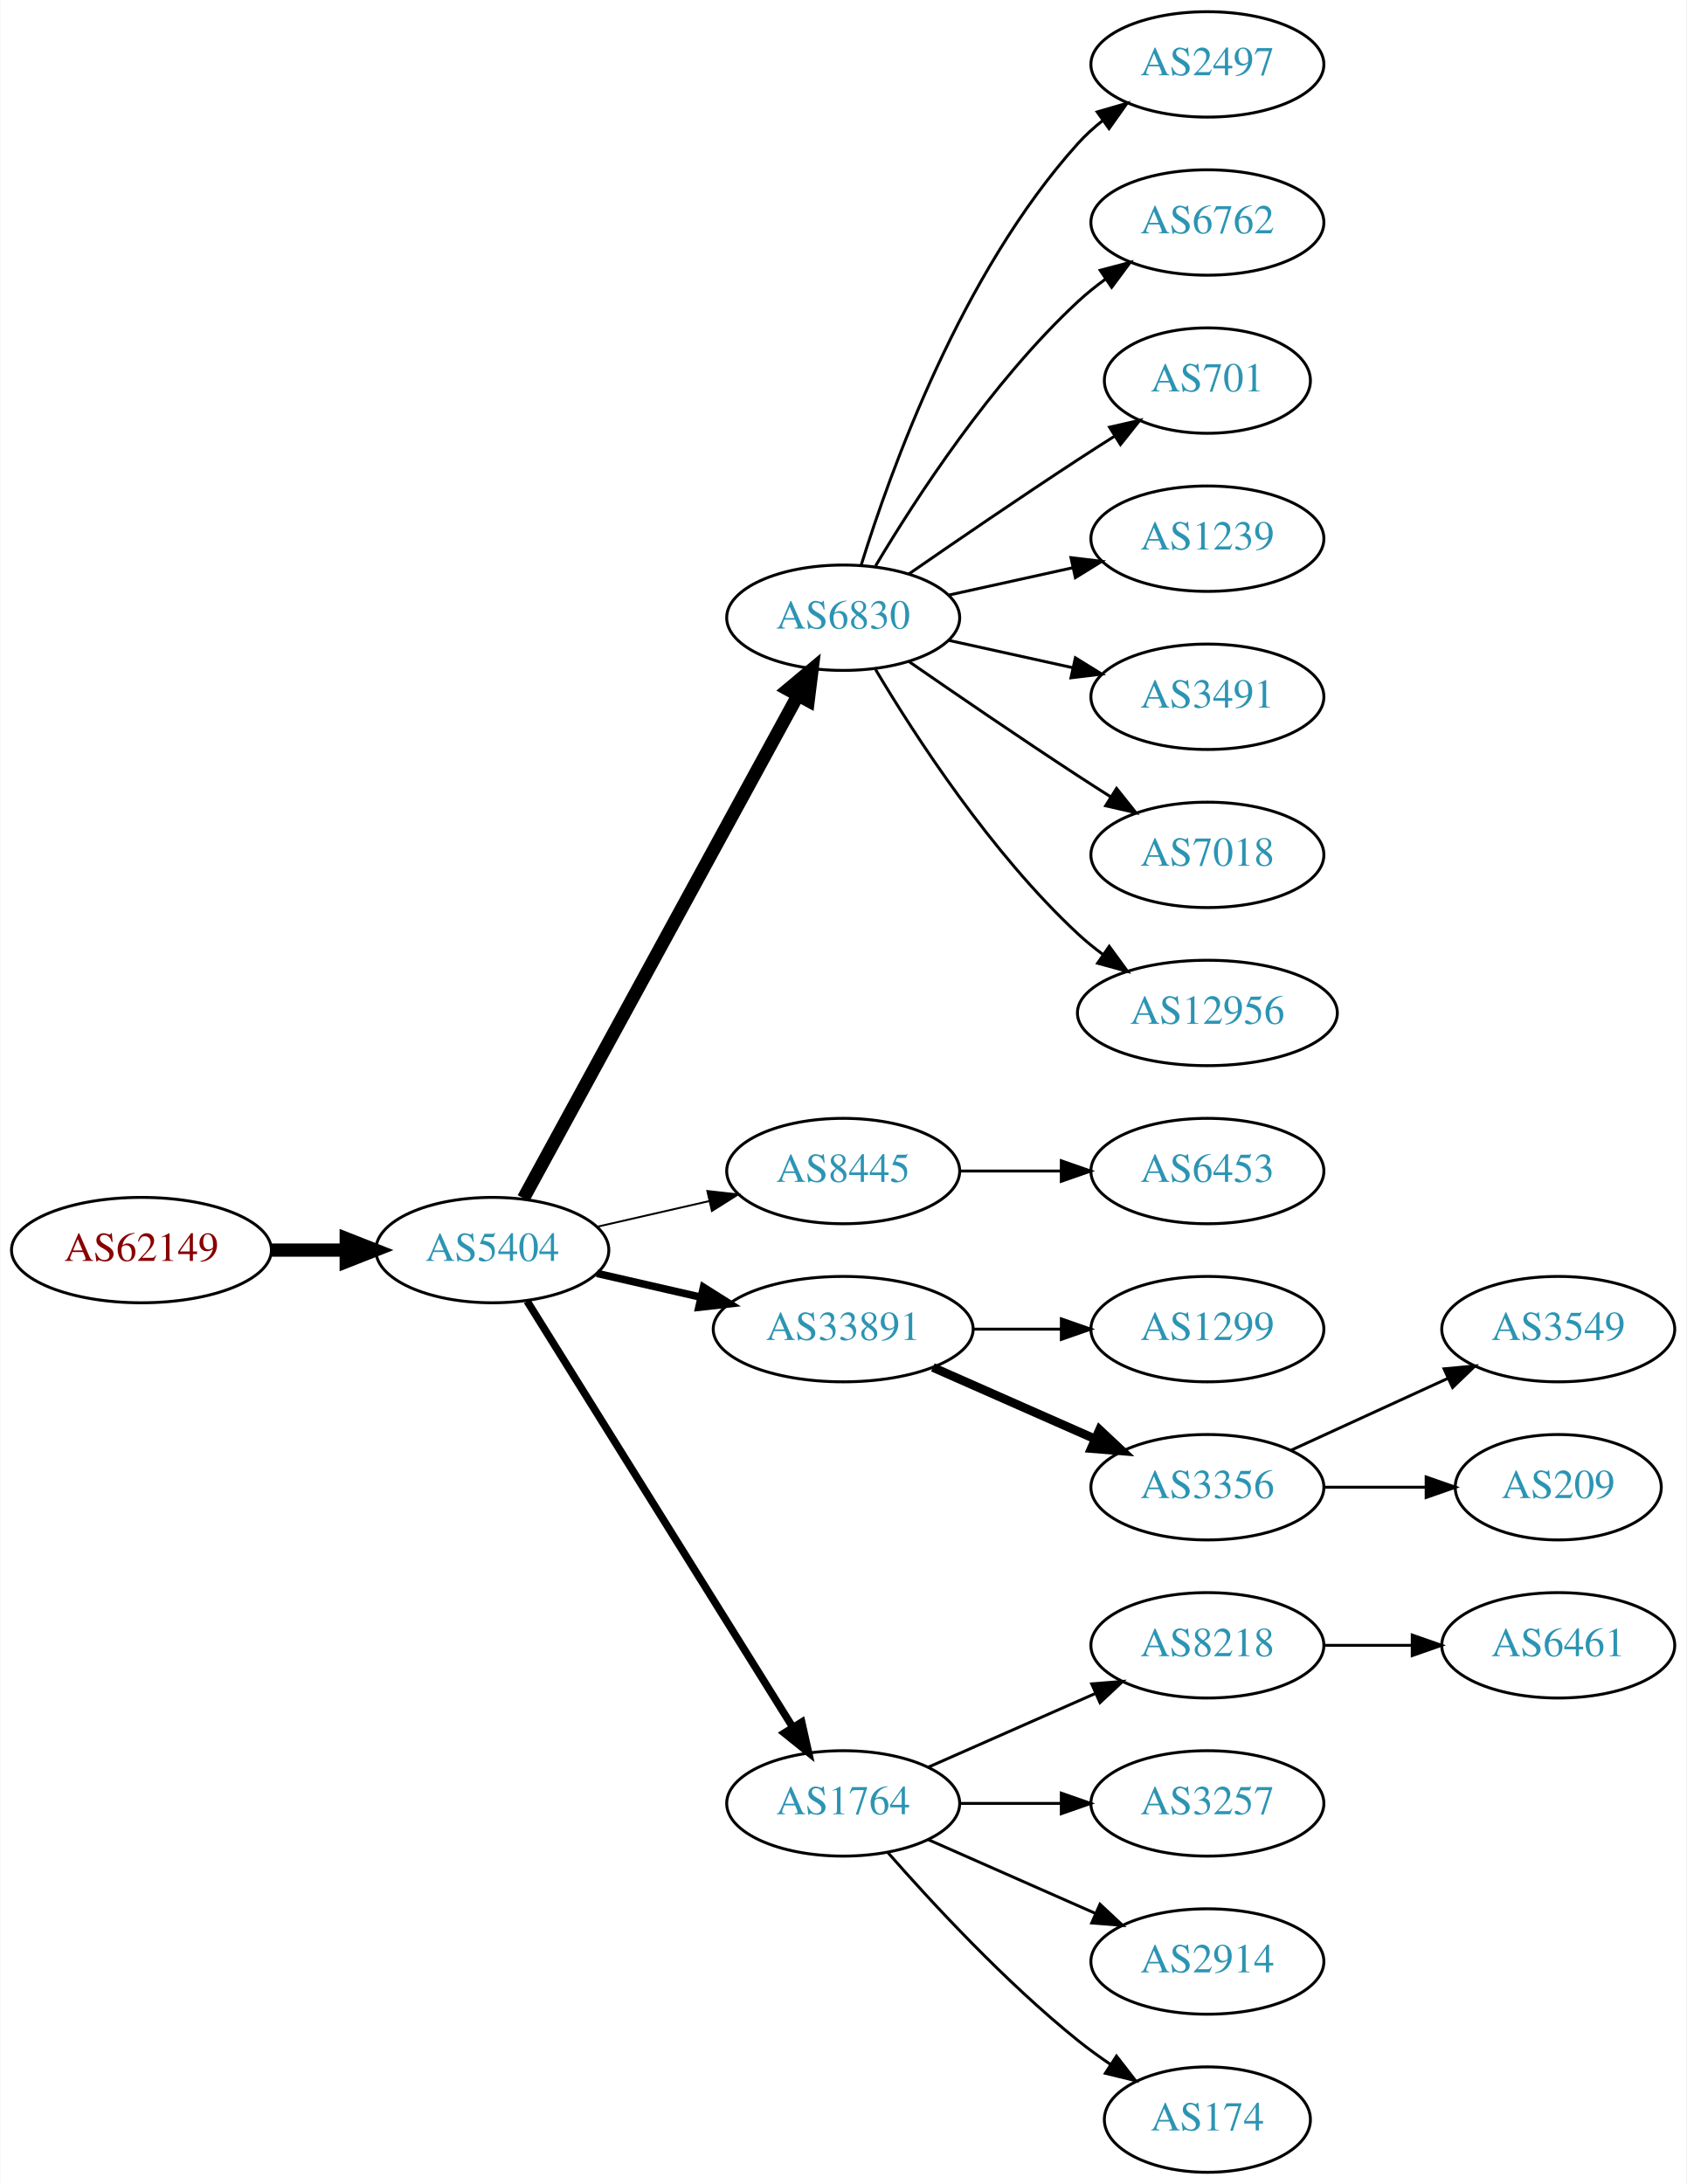
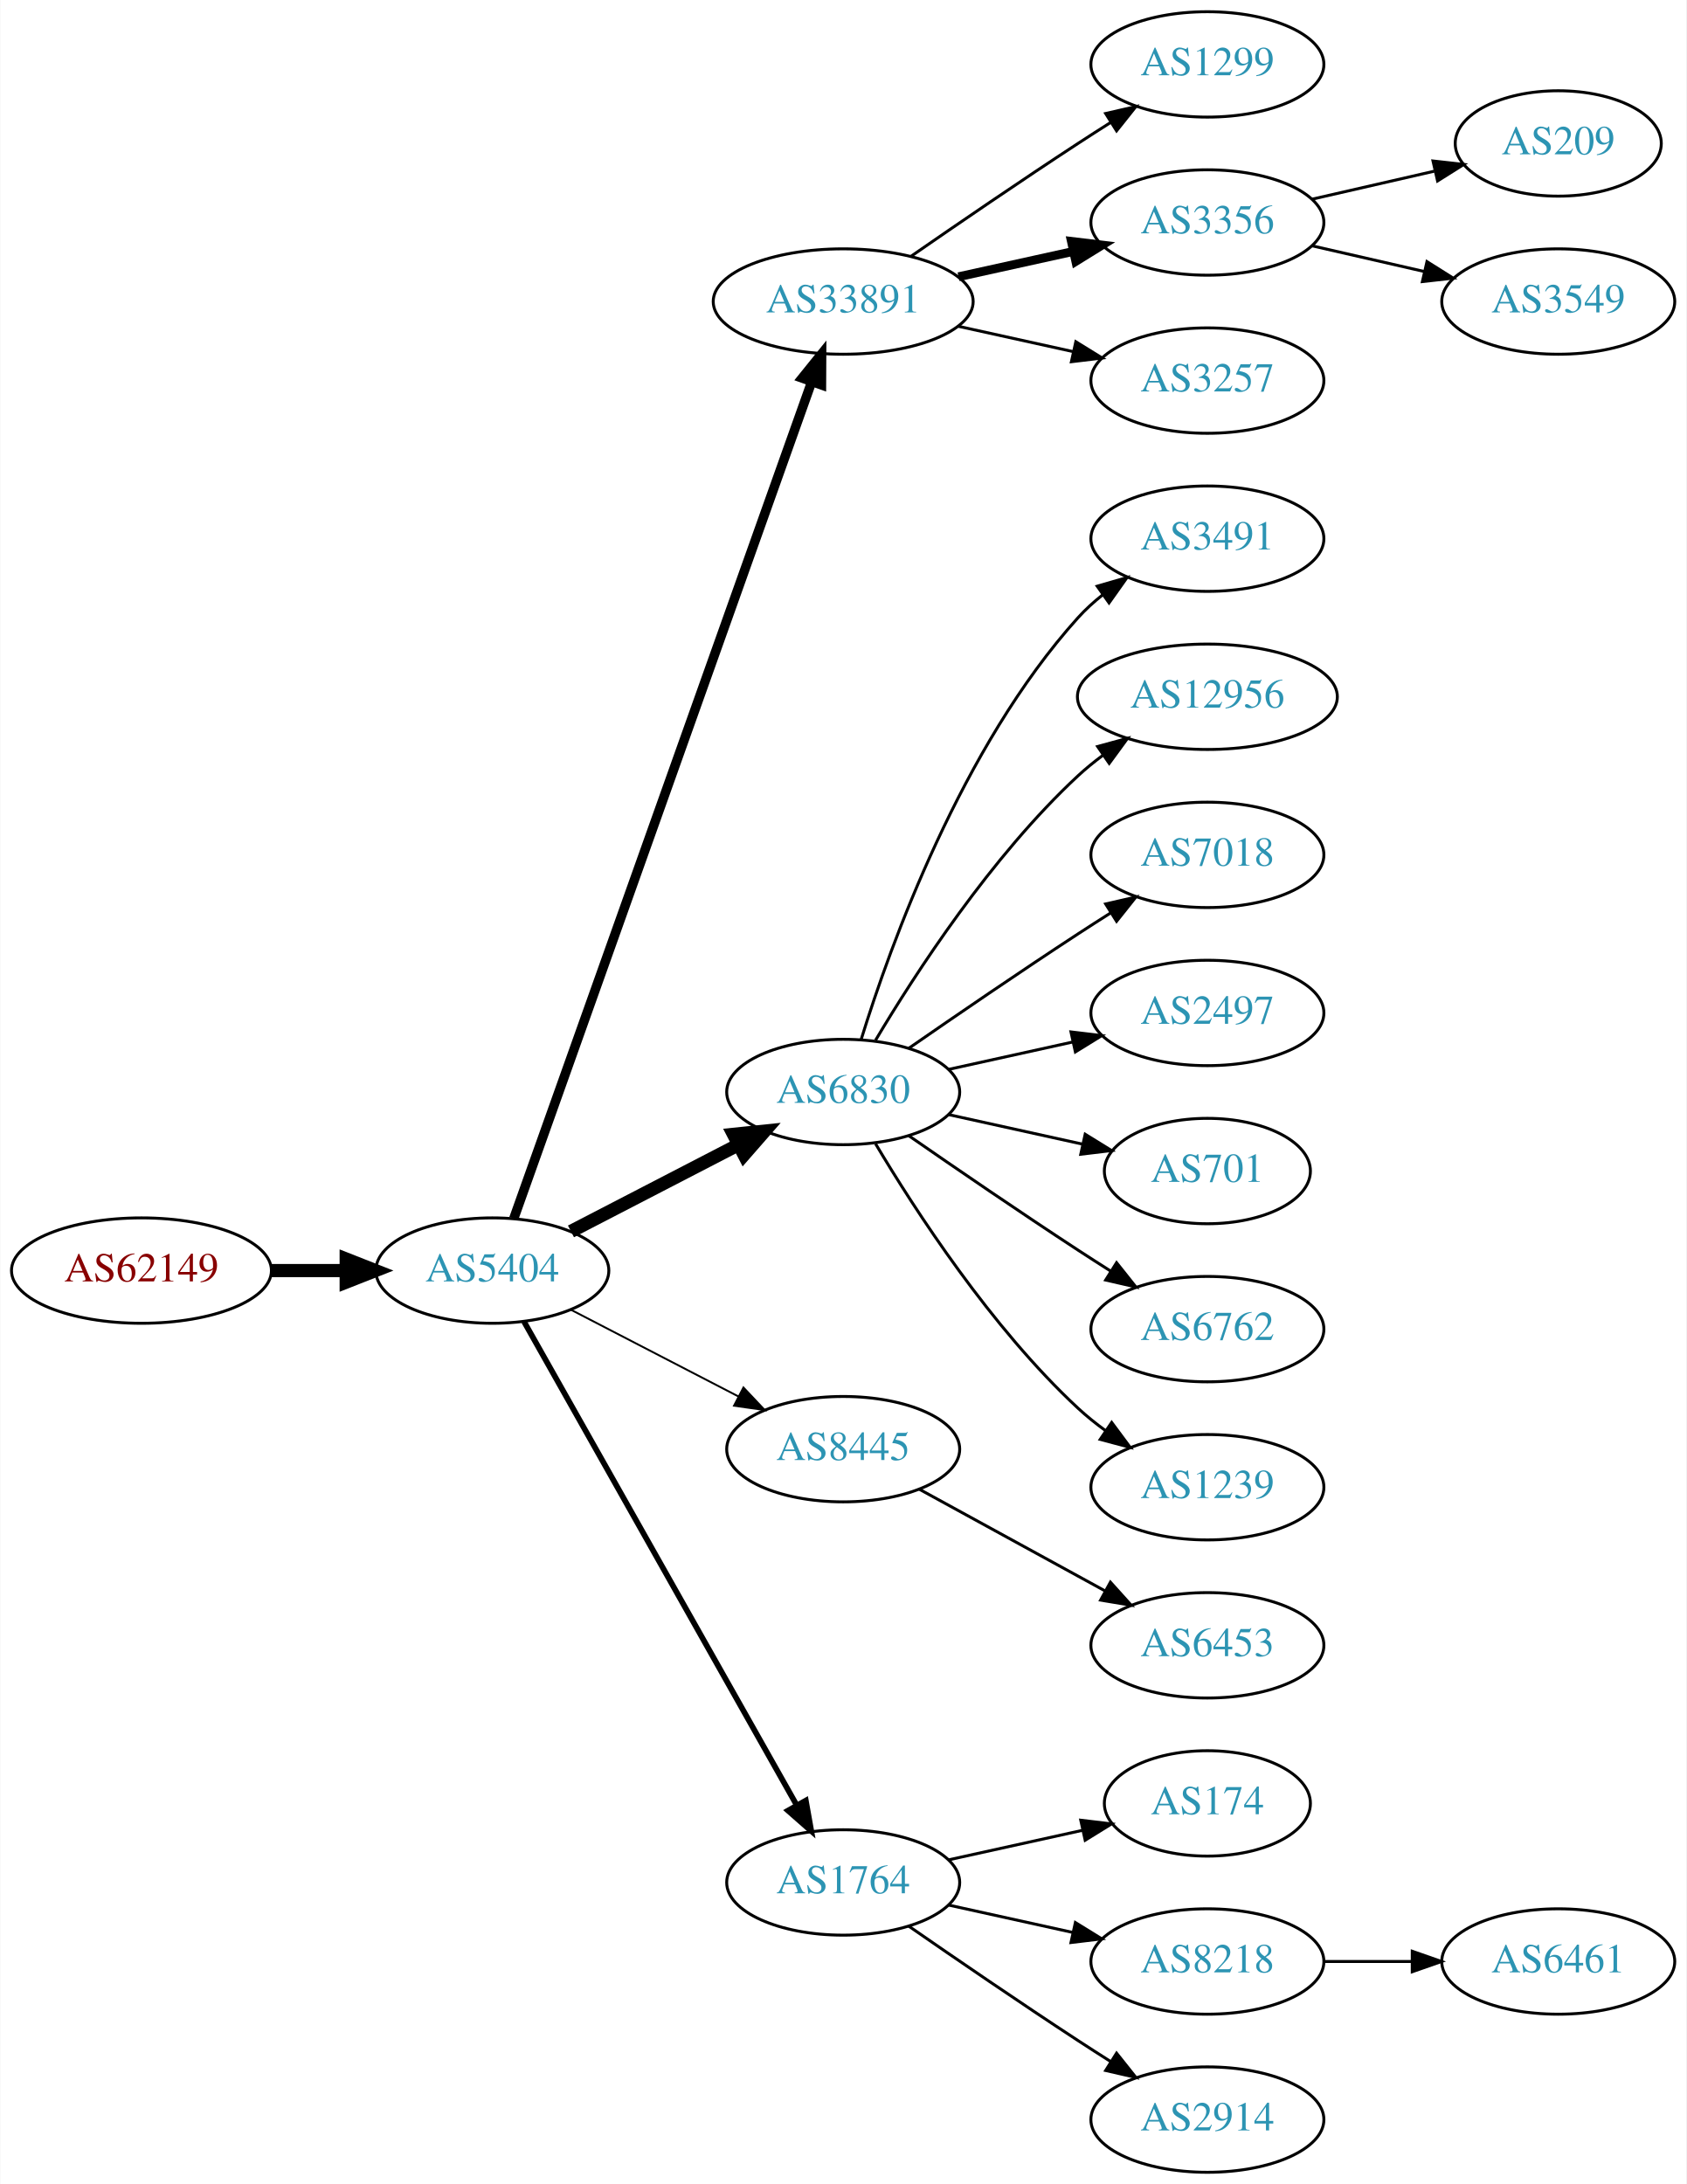
<svg xmlns="http://www.w3.org/2000/svg" xmlns:xlink="http://www.w3.org/1999/xlink" width="576pt" height="746pt" viewBox="0.00 0.00 575.76 746.00">
  <g id="graph0" class="graph" transform="scale(1 1) rotate(0) translate(4 742)">
    <polygon fill="white" stroke="none" points="-4,4 -4,-742 571.762,-742 571.762,4 -4,4" />
    <g id="node1" class="node">
      <g id="a_node1">
        <a xlink:href="/asn/62149" xlink:title="AS62149 ~ Verein Kabel-TV Gerlos [AT]">
-           <ellipse fill="#ffffff" stroke="black" cx="44.196" cy="-315" rx="44.393" ry="18" />
-           <text text-anchor="middle" x="44.196" y="-311.3" font-family="Times,serif" font-size="14.00" fill="#880000">AS62149</text>
+           <ellipse fill="#ffffff" stroke="black" cx="44.196" cy="-308" rx="44.393" ry="18" />
+           <text text-anchor="middle" x="44.196" y="-304.3" font-family="Times,serif" font-size="14.00" fill="#880000">AS62149</text>
        </a>
      </g>
    </g>
    <g id="node2" class="node">
      <g id="a_node2">
        <a xlink:href="/asn/5404" xlink:title="AS5404 ~ ASN conova communications GmbH [AT]">
-           <ellipse fill="#ffffff" stroke="black" cx="164.039" cy="-315" rx="39.794" ry="18" />
-           <text text-anchor="middle" x="164.039" y="-311.3" font-family="Times,serif" font-size="14.00" fill="#2c94b3">AS5404</text>
+           <ellipse fill="#ffffff" stroke="black" cx="164.039" cy="-308" rx="39.794" ry="18" />
+           <text text-anchor="middle" x="164.039" y="-304.3" font-family="Times,serif" font-size="14.00" fill="#2c94b3">AS5404</text>
        </a>
      </g>
    </g>
    <g id="edge1" class="edge">
-       <path fill="none" stroke="black" stroke-width="4.5" d="M88.407,-315C96.72,-315 105.482,-315 113.965,-315" />
-       <polygon fill="black" stroke="black" stroke-width="4.5" points="114.123,-318.938 124.123,-315 114.123,-311.063 114.123,-318.938" />
+       <path fill="none" stroke="black" stroke-width="4.5" d="M88.407,-308C96.72,-308 105.482,-308 113.965,-308" />
+       <polygon fill="black" stroke="black" stroke-width="4.5" points="114.123,-311.938 124.123,-308 114.123,-304.063 114.123,-311.938" />
    </g>
    <g id="node3" class="node">
      <g id="a_node3">
-         <a xlink:href="/asn/6830" xlink:title="AS6830 ~ LGI-UPC [AT]">
-           <ellipse fill="#ffffff" stroke="black" cx="283.881" cy="-531" rx="39.794" ry="18" />
-           <text text-anchor="middle" x="283.881" y="-527.3" font-family="Times,serif" font-size="14.00" fill="#2c94b3">AS6830</text>
+         <a xlink:href="/asn/33891" xlink:title="AS33891 ~ CORE-BACKBONE GMBH GLOBAL NETWORK [DE]">
+           <ellipse fill="#ffffff" stroke="black" cx="283.881" cy="-639" rx="44.393" ry="18" />
+           <text text-anchor="middle" x="283.881" y="-635.3" font-family="Times,serif" font-size="14.00" fill="#2c94b3">AS33891</text>
        </a>
      </g>
    </g>
    <g id="edge2" class="edge">
-       <path fill="none" stroke="black" stroke-width="4.5" d="M174.682,-332.676C195.364,-370.584 244.076,-459.873 268.456,-504.559" />
-       <polygon fill="black" stroke="black" stroke-width="4.5" points="265.024,-506.49 273.27,-513.383 271.937,-502.718 265.024,-506.49" />
+       <path fill="none" stroke="black" stroke-width="3.214" d="M171.374,-325.796C190.797,-380.35 249.603,-545.528 273.064,-611.425" />
+       <polygon fill="black" stroke="black" stroke-width="3.214" points="269.863,-612.869 276.514,-621.116 276.457,-610.521 269.863,-612.869" />
    </g>
    <g id="node4" class="node">
      <g id="a_node4">
-         <a xlink:href="/asn/8445" xlink:title="AS8445 ~ SALZBURG-AG-AS [AT]">
-           <ellipse fill="#ffffff" stroke="black" cx="283.881" cy="-342" rx="39.794" ry="18" />
-           <text text-anchor="middle" x="283.881" y="-338.3" font-family="Times,serif" font-size="14.00" fill="#2c94b3">AS8445</text>
+         <a xlink:href="/asn/6830" xlink:title="AS6830 ~ LGI-UPC [AT]">
+           <ellipse fill="#ffffff" stroke="black" cx="283.881" cy="-369" rx="39.794" ry="18" />
+           <text text-anchor="middle" x="283.881" y="-365.3" font-family="Times,serif" font-size="14.00" fill="#2c94b3">AS6830</text>
        </a>
      </g>
    </g>
    <g id="edge3" class="edge">
-       <path fill="none" stroke="black" stroke-width="0.643" d="M199.758,-322.955C211.758,-325.704 225.379,-328.825 238.071,-331.733" />
-       <polygon fill="black" stroke="black" stroke-width="0.643" points="237.474,-335.187 248.003,-334.009 239.037,-328.364 237.474,-335.187" />
+       <path fill="none" stroke="black" stroke-width="4.5" d="M190.9,-321.387C207.708,-330.087 229.823,-341.535 248.156,-351.025" />
+       <polygon fill="black" stroke="black" stroke-width="4.5" points="246.39,-354.544 257.08,-355.645 250.01,-347.551 246.39,-354.544" />
    </g>
    <g id="node5" class="node">
      <g id="a_node5">
-         <a xlink:href="/asn/33891" xlink:title="AS33891 ~ CORE-BACKBONE GMBH GLOBAL NETWORK [DE]">
-           <ellipse fill="#ffffff" stroke="black" cx="283.881" cy="-288" rx="44.393" ry="18" />
-           <text text-anchor="middle" x="283.881" y="-284.3" font-family="Times,serif" font-size="14.00" fill="#2c94b3">AS33891</text>
+         <a xlink:href="/asn/8445" xlink:title="AS8445 ~ SALZBURG-AG-AS [AT]">
+           <ellipse fill="#ffffff" stroke="black" cx="283.881" cy="-247" rx="39.794" ry="18" />
+           <text text-anchor="middle" x="283.881" y="-243.3" font-family="Times,serif" font-size="14.00" fill="#2c94b3">AS8445</text>
        </a>
      </g>
    </g>
    <g id="edge4" class="edge">
-       <path fill="none" stroke="black" stroke-width="2.571" d="M199.758,-307.045C210.896,-304.493 223.432,-301.621 235.325,-298.896" />
-       <polygon fill="black" stroke="black" stroke-width="2.571" points="236.153,-302.297 245.119,-296.652 234.59,-295.474 236.153,-302.297" />
+       <path fill="none" stroke="black" stroke-width="0.643" d="M190.9,-294.613C207.708,-285.913 229.823,-274.465 248.156,-264.975" />
+       <polygon fill="black" stroke="black" stroke-width="0.643" points="249.809,-268.061 257.08,-260.355 246.591,-261.844 249.809,-268.061" />
    </g>
    <g id="node6" class="node">
      <g id="a_node6">
        <a xlink:href="/asn/1764" xlink:title="AS1764 ~ NEXTLAYER-AS [AT]">
-           <ellipse fill="#ffffff" stroke="black" cx="283.881" cy="-126" rx="39.794" ry="18" />
-           <text text-anchor="middle" x="283.881" y="-122.3" font-family="Times,serif" font-size="14.00" fill="#2c94b3">AS1764</text>
+           <ellipse fill="#ffffff" stroke="black" cx="283.881" cy="-99" rx="39.794" ry="18" />
+           <text text-anchor="middle" x="283.881" y="-95.3" font-family="Times,serif" font-size="14.00" fill="#2c94b3">AS1764</text>
        </a>
      </g>
    </g>
    <g id="edge5" class="edge">
-       <path fill="none" stroke="black" stroke-width="2.571" d="M175.914,-297.558C196.697,-264.225 242.158,-191.314 266.586,-152.134" />
-       <polygon fill="black" stroke="black" stroke-width="2.571" points="269.711,-153.737 272.032,-143.4 263.771,-150.034 269.711,-153.737" />
+       <path fill="none" stroke="black" stroke-width="1.929" d="M174.883,-290.54C195.549,-253.888 243.556,-168.746 268.001,-125.39" />
+       <polygon fill="black" stroke="black" stroke-width="1.929" points="271.119,-126.987 272.982,-116.557 265.022,-123.549 271.119,-126.987" />
    </g>
    <g id="node7" class="node">
      <g id="a_node7">
-         <a xlink:href="/asn/2497" xlink:title="AS2497 ~ Internet Initiative Japan Inc. [JP]">
+         <a xlink:href="/asn/1299" xlink:title="AS1299 ~ Telia Carrier [EU]">
          <ellipse fill="#ffffff" stroke="black" cx="408.273" cy="-720" rx="39.794" ry="18" />
-           <text text-anchor="middle" x="408.273" y="-716.3" font-family="Times,serif" font-size="14.00" fill="#2c94b3">AS2497</text>
+           <text text-anchor="middle" x="408.273" y="-716.3" font-family="Times,serif" font-size="14.00" fill="#2c94b3">AS1299</text>
        </a>
      </g>
    </g>
    <g id="edge6" class="edge">
-       <path fill="none" stroke="black" d="M290.019,-548.94C299.922,-580.979 324.259,-648.812 364.077,-693 366.593,-695.792 369.465,-698.401 372.504,-700.812" />
-       <polygon fill="black" stroke="black" points="370.633,-703.776 380.812,-706.715 374.687,-698.07 370.633,-703.776" />
+       <path fill="none" stroke="black" d="M306.912,-654.367C322.714,-665.305 344.571,-680.261 364.077,-693 367.659,-695.339 371.43,-697.759 375.19,-700.144" />
+       <polygon fill="black" stroke="black" points="373.523,-703.231 383.851,-705.596 377.252,-697.307 373.523,-703.231" />
    </g>
    <g id="node8" class="node">
      <g id="a_node8">
-         <a xlink:href="/asn/6762" xlink:title="AS6762 ~ TELECOM ITALIA SPARKLE S.p.A. [IT]">
+         <a xlink:href="/asn/3356" xlink:title="AS3356 ~ Level 3 Parent, LLC [US]">
          <ellipse fill="#ffffff" stroke="black" cx="408.273" cy="-666" rx="39.794" ry="18" />
-           <text text-anchor="middle" x="408.273" y="-662.3" font-family="Times,serif" font-size="14.00" fill="#2c94b3">AS6762</text>
+           <text text-anchor="middle" x="408.273" y="-662.3" font-family="Times,serif" font-size="14.00" fill="#2c94b3">AS3356</text>
        </a>
      </g>
    </g>
    <g id="edge7" class="edge">
-       <path fill="none" stroke="black" d="M294.927,-548.671C308.498,-571.472 334.43,-611.472 364.077,-639 366.984,-641.699 370.197,-644.28 373.521,-646.703" />
-       <polygon fill="black" stroke="black" points="371.656,-649.667 381.899,-652.375 375.58,-643.87 371.656,-649.667" />
+       <path fill="none" stroke="black" stroke-width="3" d="M323.271,-647.469C335.662,-650.202 349.509,-653.257 362.329,-656.085" />
+       <polygon fill="black" stroke="black" stroke-width="3" points="361.825,-659.558 372.344,-658.295 363.333,-652.722 361.825,-659.558" />
    </g>
    <g id="node9" class="node">
      <g id="a_node9">
-         <a xlink:href="/asn/701" xlink:title="AS701 ~ UUNET [US]">
-           <ellipse fill="#ffffff" stroke="black" cx="408.273" cy="-612" rx="35.194" ry="18" />
-           <text text-anchor="middle" x="408.273" y="-608.3" font-family="Times,serif" font-size="14.00" fill="#2c94b3">AS701</text>
+         <a xlink:href="/asn/3257" xlink:title="AS3257 ~ GTT [DE]">
+           <ellipse fill="#ffffff" stroke="black" cx="408.273" cy="-612" rx="39.794" ry="18" />
+           <text text-anchor="middle" x="408.273" y="-608.3" font-family="Times,serif" font-size="14.00" fill="#2c94b3">AS3257</text>
        </a>
      </g>
    </g>
    <g id="edge8" class="edge">
-       <path fill="none" stroke="black" d="M306.238,-545.901C322.089,-556.877 344.292,-572.079 364.077,-585 368.122,-587.642 372.407,-590.385 376.647,-593.067" />
-       <polygon fill="black" stroke="black" points="374.861,-596.079 385.191,-598.432 378.584,-590.15 374.861,-596.079" />
+       <path fill="none" stroke="black" d="M323.271,-630.531C335.662,-627.798 349.509,-624.743 362.329,-621.915" />
+       <polygon fill="black" stroke="black" points="363.333,-625.278 372.344,-619.705 361.825,-618.442 363.333,-625.278" />
    </g>
    <g id="node10" class="node">
      <g id="a_node10">
-         <a xlink:href="/asn/1239" xlink:title="AS1239 ~ Sprint [US]">
+         <a xlink:href="/asn/3491" xlink:title="AS3491 ~ PCCW Global, Inc. [US]">
          <ellipse fill="#ffffff" stroke="black" cx="408.273" cy="-558" rx="39.794" ry="18" />
-           <text text-anchor="middle" x="408.273" y="-554.3" font-family="Times,serif" font-size="14.00" fill="#2c94b3">AS1239</text>
+           <text text-anchor="middle" x="408.273" y="-554.3" font-family="Times,serif" font-size="14.00" fill="#2c94b3">AS3491</text>
        </a>
      </g>
    </g>
    <g id="edge9" class="edge">
-       <path fill="none" stroke="black" d="M319.954,-538.737C333.141,-541.646 348.321,-544.995 362.287,-548.076" />
-       <polygon fill="black" stroke="black" points="361.676,-551.525 372.196,-550.262 363.184,-544.69 361.676,-551.525" />
+       <path fill="none" stroke="black" d="M290.019,-386.94C299.922,-418.979 324.259,-486.812 364.077,-531 366.593,-533.792 369.465,-536.401 372.504,-538.812" />
+       <polygon fill="black" stroke="black" points="370.633,-541.776 380.812,-544.715 374.687,-536.07 370.633,-541.776" />
    </g>
    <g id="node11" class="node">
      <g id="a_node11">
-         <a xlink:href="/asn/3491" xlink:title="AS3491 ~ PCCW Global, Inc. [US]">
-           <ellipse fill="#ffffff" stroke="black" cx="408.273" cy="-504" rx="39.794" ry="18" />
-           <text text-anchor="middle" x="408.273" y="-500.3" font-family="Times,serif" font-size="14.00" fill="#2c94b3">AS3491</text>
+         <a xlink:href="/asn/12956" xlink:title="AS12956 ~ TELXIUS [ES]">
+           <ellipse fill="#ffffff" stroke="black" cx="408.273" cy="-504" rx="44.393" ry="18" />
+           <text text-anchor="middle" x="408.273" y="-500.3" font-family="Times,serif" font-size="14.00" fill="#2c94b3">AS12956</text>
        </a>
      </g>
    </g>
    <g id="edge10" class="edge">
-       <path fill="none" stroke="black" d="M319.954,-523.263C333.141,-520.354 348.321,-517.005 362.287,-513.924" />
-       <polygon fill="black" stroke="black" points="363.184,-517.31 372.196,-511.738 361.676,-510.475 363.184,-517.31" />
+       <path fill="none" stroke="black" d="M294.927,-386.671C308.498,-409.472 334.43,-449.472 364.077,-477 366.684,-479.42 369.537,-481.746 372.496,-483.948" />
+       <polygon fill="black" stroke="black" points="370.774,-487.012 380.996,-489.8 374.744,-481.246 370.774,-487.012" />
    </g>
    <g id="node12" class="node">
      <g id="a_node12">
        <a xlink:href="/asn/7018" xlink:title="AS7018 ~ AT&amp;T Services, Inc. [US]">
          <ellipse fill="#ffffff" stroke="black" cx="408.273" cy="-450" rx="39.794" ry="18" />
          <text text-anchor="middle" x="408.273" y="-446.3" font-family="Times,serif" font-size="14.00" fill="#2c94b3">AS7018</text>
        </a>
      </g>
    </g>
    <g id="edge11" class="edge">
-       <path fill="none" stroke="black" d="M306.238,-516.099C322.089,-505.123 344.292,-489.921 364.077,-477 367.659,-474.661 371.43,-472.241 375.19,-469.856" />
-       <polygon fill="black" stroke="black" points="377.252,-472.693 383.851,-464.404 373.523,-466.769 377.252,-472.693" />
+       <path fill="none" stroke="black" d="M306.238,-383.901C322.089,-394.877 344.292,-410.079 364.077,-423 367.659,-425.339 371.43,-427.759 375.19,-430.144" />
+       <polygon fill="black" stroke="black" points="373.523,-433.231 383.851,-435.596 377.252,-427.307 373.523,-433.231" />
    </g>
    <g id="node13" class="node">
      <g id="a_node13">
-         <a xlink:href="/asn/12956" xlink:title="AS12956 ~ TELXIUS [ES]">
-           <ellipse fill="#ffffff" stroke="black" cx="408.273" cy="-396" rx="44.393" ry="18" />
-           <text text-anchor="middle" x="408.273" y="-392.3" font-family="Times,serif" font-size="14.00" fill="#2c94b3">AS12956</text>
+         <a xlink:href="/asn/2497" xlink:title="AS2497 ~ Internet Initiative Japan Inc. [JP]">
+           <ellipse fill="#ffffff" stroke="black" cx="408.273" cy="-396" rx="39.794" ry="18" />
+           <text text-anchor="middle" x="408.273" y="-392.3" font-family="Times,serif" font-size="14.00" fill="#2c94b3">AS2497</text>
        </a>
      </g>
    </g>
    <g id="edge12" class="edge">
-       <path fill="none" stroke="black" d="M294.927,-513.329C308.498,-490.528 334.43,-450.528 364.077,-423 366.684,-420.58 369.537,-418.254 372.496,-416.052" />
-       <polygon fill="black" stroke="black" points="374.744,-418.754 380.996,-410.2 370.774,-412.988 374.744,-418.754" />
+       <path fill="none" stroke="black" d="M319.954,-376.737C333.141,-379.646 348.321,-382.995 362.287,-386.076" />
+       <polygon fill="black" stroke="black" points="361.676,-389.525 372.196,-388.262 363.184,-382.69 361.676,-389.525" />
    </g>
    <g id="node14" class="node">
      <g id="a_node14">
-         <a xlink:href="/asn/6453" xlink:title="AS6453 ~ TATA COMMUNICATIONS (AMERICA) INC [US]">
-           <ellipse fill="#ffffff" stroke="black" cx="408.273" cy="-342" rx="39.794" ry="18" />
-           <text text-anchor="middle" x="408.273" y="-338.3" font-family="Times,serif" font-size="14.00" fill="#2c94b3">AS6453</text>
+         <a xlink:href="/asn/701" xlink:title="AS701 ~ UUNET [US]">
+           <ellipse fill="#ffffff" stroke="black" cx="408.273" cy="-342" rx="35.194" ry="18" />
+           <text text-anchor="middle" x="408.273" y="-338.3" font-family="Times,serif" font-size="14.00" fill="#2c94b3">AS701</text>
        </a>
      </g>
    </g>
    <g id="edge13" class="edge">
-       <path fill="none" stroke="black" d="M323.607,-342C334.545,-342 346.596,-342 358.062,-342" />
-       <polygon fill="black" stroke="black" points="358.38,-345.5 368.38,-342 358.38,-338.5 358.38,-345.5" />
+       <path fill="none" stroke="black" d="M319.954,-361.263C334.187,-358.123 350.742,-354.471 365.586,-351.196" />
+       <polygon fill="black" stroke="black" points="366.529,-354.572 375.54,-349 365.021,-347.737 366.529,-354.572" />
    </g>
    <g id="node15" class="node">
      <g id="a_node15">
-         <a xlink:href="/asn/1299" xlink:title="AS1299 ~ Telia Carrier [EU]">
+         <a xlink:href="/asn/6762" xlink:title="AS6762 ~ TELECOM ITALIA SPARKLE S.p.A. [IT]">
          <ellipse fill="#ffffff" stroke="black" cx="408.273" cy="-288" rx="39.794" ry="18" />
-           <text text-anchor="middle" x="408.273" y="-284.3" font-family="Times,serif" font-size="14.00" fill="#2c94b3">AS1299</text>
+           <text text-anchor="middle" x="408.273" y="-284.3" font-family="Times,serif" font-size="14.00" fill="#2c94b3">AS6762</text>
        </a>
      </g>
    </g>
    <g id="edge14" class="edge">
-       <path fill="none" stroke="black" d="M328.377,-288C338.066,-288 348.403,-288 358.295,-288" />
-       <polygon fill="black" stroke="black" points="358.398,-291.5 368.398,-288 358.398,-284.5 358.398,-291.5" />
+       <path fill="none" stroke="black" d="M306.238,-354.099C322.089,-343.123 344.292,-327.921 364.077,-315 367.659,-312.661 371.43,-310.241 375.19,-307.856" />
+       <polygon fill="black" stroke="black" points="377.252,-310.693 383.851,-302.404 373.523,-304.769 377.252,-310.693" />
    </g>
    <g id="node16" class="node">
      <g id="a_node16">
-         <a xlink:href="/asn/3356" xlink:title="AS3356 ~ Level 3 Parent, LLC [US]">
+         <a xlink:href="/asn/1239" xlink:title="AS1239 ~ Sprint [US]">
          <ellipse fill="#ffffff" stroke="black" cx="408.273" cy="-234" rx="39.794" ry="18" />
-           <text text-anchor="middle" x="408.273" y="-230.3" font-family="Times,serif" font-size="14.00" fill="#2c94b3">AS3356</text>
+           <text text-anchor="middle" x="408.273" y="-230.3" font-family="Times,serif" font-size="14.00" fill="#2c94b3">AS1239</text>
        </a>
      </g>
    </g>
    <g id="edge15" class="edge">
-       <path fill="none" stroke="black" stroke-width="3" d="M314.509,-274.928C331.103,-267.607 351.963,-258.403 369.696,-250.579" />
-       <polygon fill="black" stroke="black" stroke-width="3" points="371.443,-253.634 379.18,-246.395 368.618,-247.23 371.443,-253.634" />
+       <path fill="none" stroke="black" d="M294.927,-351.329C308.498,-328.528 334.43,-288.528 364.077,-261 366.984,-258.301 370.197,-255.72 373.521,-253.297" />
+       <polygon fill="black" stroke="black" points="375.58,-256.13 381.899,-247.625 371.656,-250.333 375.58,-256.13" />
    </g>
    <g id="node17" class="node">
      <g id="a_node17">
-         <a xlink:href="/asn/8218" xlink:title="AS8218 ~ legacy Neotelecoms [FR]">
+         <a xlink:href="/asn/6453" xlink:title="AS6453 ~ TATA COMMUNICATIONS (AMERICA) INC [US]">
          <ellipse fill="#ffffff" stroke="black" cx="408.273" cy="-180" rx="39.794" ry="18" />
-           <text text-anchor="middle" x="408.273" y="-176.3" font-family="Times,serif" font-size="14.00" fill="#2c94b3">AS8218</text>
+           <text text-anchor="middle" x="408.273" y="-176.3" font-family="Times,serif" font-size="14.00" fill="#2c94b3">AS6453</text>
        </a>
      </g>
    </g>
    <g id="edge16" class="edge">
-       <path fill="none" stroke="black" d="M312.96,-138.389C329.908,-145.866 351.706,-155.483 370.075,-163.588" />
-       <polygon fill="black" stroke="black" points="368.763,-166.834 379.325,-167.669 371.589,-160.43 368.763,-166.834" />
+       <path fill="none" stroke="black" d="M309.944,-233.28C328.26,-223.253 353.304,-209.544 373.4,-198.543" />
+       <polygon fill="black" stroke="black" points="375.153,-201.574 382.244,-193.702 371.791,-195.434 375.153,-201.574" />
    </g>
    <g id="node18" class="node">
      <g id="a_node18">
-         <a xlink:href="/asn/3257" xlink:title="AS3257 ~ GTT [DE]">
-           <ellipse fill="#ffffff" stroke="black" cx="408.273" cy="-126" rx="39.794" ry="18" />
-           <text text-anchor="middle" x="408.273" y="-122.3" font-family="Times,serif" font-size="14.00" fill="#2c94b3">AS3257</text>
+         <a xlink:href="/asn/174" xlink:title="AS174 ~ Cogent Communications [US]">
+           <ellipse fill="#ffffff" stroke="black" cx="408.273" cy="-126" rx="35.194" ry="18" />
+           <text text-anchor="middle" x="408.273" y="-122.3" font-family="Times,serif" font-size="14.00" fill="#2c94b3">AS174</text>
        </a>
      </g>
    </g>
    <g id="edge17" class="edge">
-       <path fill="none" stroke="black" d="M323.607,-126C334.545,-126 346.596,-126 358.062,-126" />
-       <polygon fill="black" stroke="black" points="358.38,-129.5 368.38,-126 358.38,-122.5 358.38,-129.5" />
+       <path fill="none" stroke="black" d="M319.954,-106.737C334.187,-109.877 350.742,-113.529 365.586,-116.804" />
+       <polygon fill="black" stroke="black" points="365.021,-120.263 375.54,-119 366.529,-113.428 365.021,-120.263" />
    </g>
    <g id="node19" class="node">
      <g id="a_node19">
-         <a xlink:href="/asn/2914" xlink:title="AS2914 ~ NTT America, Inc. [US]">
+         <a xlink:href="/asn/8218" xlink:title="AS8218 ~ legacy Neotelecoms [FR]">
          <ellipse fill="#ffffff" stroke="black" cx="408.273" cy="-72" rx="39.794" ry="18" />
-           <text text-anchor="middle" x="408.273" y="-68.3" font-family="Times,serif" font-size="14.00" fill="#2c94b3">AS2914</text>
+           <text text-anchor="middle" x="408.273" y="-68.3" font-family="Times,serif" font-size="14.00" fill="#2c94b3">AS8218</text>
        </a>
      </g>
    </g>
    <g id="edge18" class="edge">
-       <path fill="none" stroke="black" d="M312.96,-113.611C329.908,-106.134 351.706,-96.517 370.075,-88.412" />
-       <polygon fill="black" stroke="black" points="371.589,-91.57 379.325,-84.331 368.763,-85.165 371.589,-91.57" />
+       <path fill="none" stroke="black" d="M319.954,-91.263C333.141,-88.354 348.321,-85.005 362.287,-81.924" />
+       <polygon fill="black" stroke="black" points="363.184,-85.31 372.196,-79.738 361.676,-78.475 363.184,-85.31" />
    </g>
    <g id="node20" class="node">
      <g id="a_node20">
-         <a xlink:href="/asn/174" xlink:title="AS174 ~ Cogent Communications [US]">
-           <ellipse fill="#ffffff" stroke="black" cx="408.273" cy="-18" rx="35.194" ry="18" />
-           <text text-anchor="middle" x="408.273" y="-14.3" font-family="Times,serif" font-size="14.00" fill="#2c94b3">AS174</text>
+         <a xlink:href="/asn/2914" xlink:title="AS2914 ~ NTT America, Inc. [US]">
+           <ellipse fill="#ffffff" stroke="black" cx="408.273" cy="-18" rx="39.794" ry="18" />
+           <text text-anchor="middle" x="408.273" y="-14.3" font-family="Times,serif" font-size="14.00" fill="#2c94b3">AS2914</text>
        </a>
      </g>
    </g>
    <g id="edge19" class="edge">
-       <path fill="none" stroke="black" d="M299.033,-109.337C314.135,-92.106 339.256,-64.976 364.077,-45 367.582,-42.179 371.4,-39.413 375.268,-36.791" />
-       <polygon fill="black" stroke="black" points="377.226,-39.694 383.714,-31.318 373.419,-33.819 377.226,-39.694" />
+       <path fill="none" stroke="black" d="M306.238,-84.099C322.089,-73.123 344.292,-57.921 364.077,-45 367.659,-42.661 371.43,-40.241 375.19,-37.856" />
+       <polygon fill="black" stroke="black" points="377.252,-40.693 383.851,-32.404 373.523,-34.769 377.252,-40.693" />
    </g>
    <g id="node22" class="node">
      <g id="a_node22">
-         <a xlink:href="/asn/3549" xlink:title="AS3549 ~ Level 3 Parent, LLC [US]">
-           <ellipse fill="#ffffff" stroke="black" cx="528.116" cy="-288" rx="39.794" ry="18" />
-           <text text-anchor="middle" x="528.116" y="-284.3" font-family="Times,serif" font-size="14.00" fill="#2c94b3">AS3549</text>
+         <a xlink:href="/asn/209" xlink:title="AS209 ~ CenturyLink Communications, LLC [US]">
+           <ellipse fill="#ffffff" stroke="black" cx="528.116" cy="-693" rx="35.194" ry="18" />
+           <text text-anchor="middle" x="528.116" y="-689.3" font-family="Times,serif" font-size="14.00" fill="#2c94b3">AS209</text>
        </a>
      </g>
    </g>
    <g id="edge21" class="edge">
-       <path fill="none" stroke="black" d="M436.902,-246.661C452.859,-253.973 473.13,-263.261 490.412,-271.181" />
-       <polygon fill="black" stroke="black" points="489.111,-274.435 499.66,-275.419 492.027,-268.071 489.111,-274.435" />
+       <path fill="none" stroke="black" d="M443.993,-673.955C457.085,-676.955 472.107,-680.396 485.748,-683.522" />
+       <polygon fill="black" stroke="black" points="485.326,-687.016 495.855,-685.838 486.89,-680.193 485.326,-687.016" />
    </g>
    <g id="node23" class="node">
      <g id="a_node23">
-         <a xlink:href="/asn/209" xlink:title="AS209 ~ CenturyLink Communications, LLC [US]">
-           <ellipse fill="#ffffff" stroke="black" cx="528.116" cy="-234" rx="35.194" ry="18" />
-           <text text-anchor="middle" x="528.116" y="-230.3" font-family="Times,serif" font-size="14.00" fill="#2c94b3">AS209</text>
+         <a xlink:href="/asn/3549" xlink:title="AS3549 ~ Level 3 Parent, LLC [US]">
+           <ellipse fill="#ffffff" stroke="black" cx="528.116" cy="-639" rx="39.794" ry="18" />
+           <text text-anchor="middle" x="528.116" y="-635.3" font-family="Times,serif" font-size="14.00" fill="#2c94b3">AS3549</text>
        </a>
      </g>
    </g>
    <g id="edge22" class="edge">
-       <path fill="none" stroke="black" d="M448.186,-234C459.273,-234 471.432,-234 482.815,-234" />
-       <polygon fill="black" stroke="black" points="482.996,-237.5 492.996,-234 482.996,-230.5 482.996,-237.5" />
+       <path fill="none" stroke="black" d="M443.993,-658.045C455.993,-655.296 469.613,-652.175 482.306,-649.267" />
+       <polygon fill="black" stroke="black" points="483.272,-652.636 492.238,-646.991 481.708,-645.813 483.272,-652.636" />
    </g>
    <g id="node21" class="node">
      <g id="a_node21">
        <a xlink:href="/asn/6461" xlink:title="AS6461 ~ Zayo Bandwidth [US]">
-           <ellipse fill="#ffffff" stroke="black" cx="528.116" cy="-180" rx="39.794" ry="18" />
-           <text text-anchor="middle" x="528.116" y="-176.3" font-family="Times,serif" font-size="14.00" fill="#2c94b3">AS6461</text>
+           <ellipse fill="#ffffff" stroke="black" cx="528.116" cy="-72" rx="39.794" ry="18" />
+           <text text-anchor="middle" x="528.116" y="-68.3" font-family="Times,serif" font-size="14.00" fill="#2c94b3">AS6461</text>
        </a>
      </g>
    </g>
    <g id="edge20" class="edge">
-       <path fill="none" stroke="black" d="M448.186,-180C457.739,-180 468.089,-180 478.052,-180" />
-       <polygon fill="black" stroke="black" points="478.244,-183.5 488.244,-180 478.244,-176.5 478.244,-183.5" />
+       <path fill="none" stroke="black" d="M448.186,-72C457.739,-72 468.089,-72 478.052,-72" />
+       <polygon fill="black" stroke="black" points="478.244,-75.5 488.244,-72 478.244,-68.5 478.244,-75.5" />
    </g>
  </g>
</svg>
